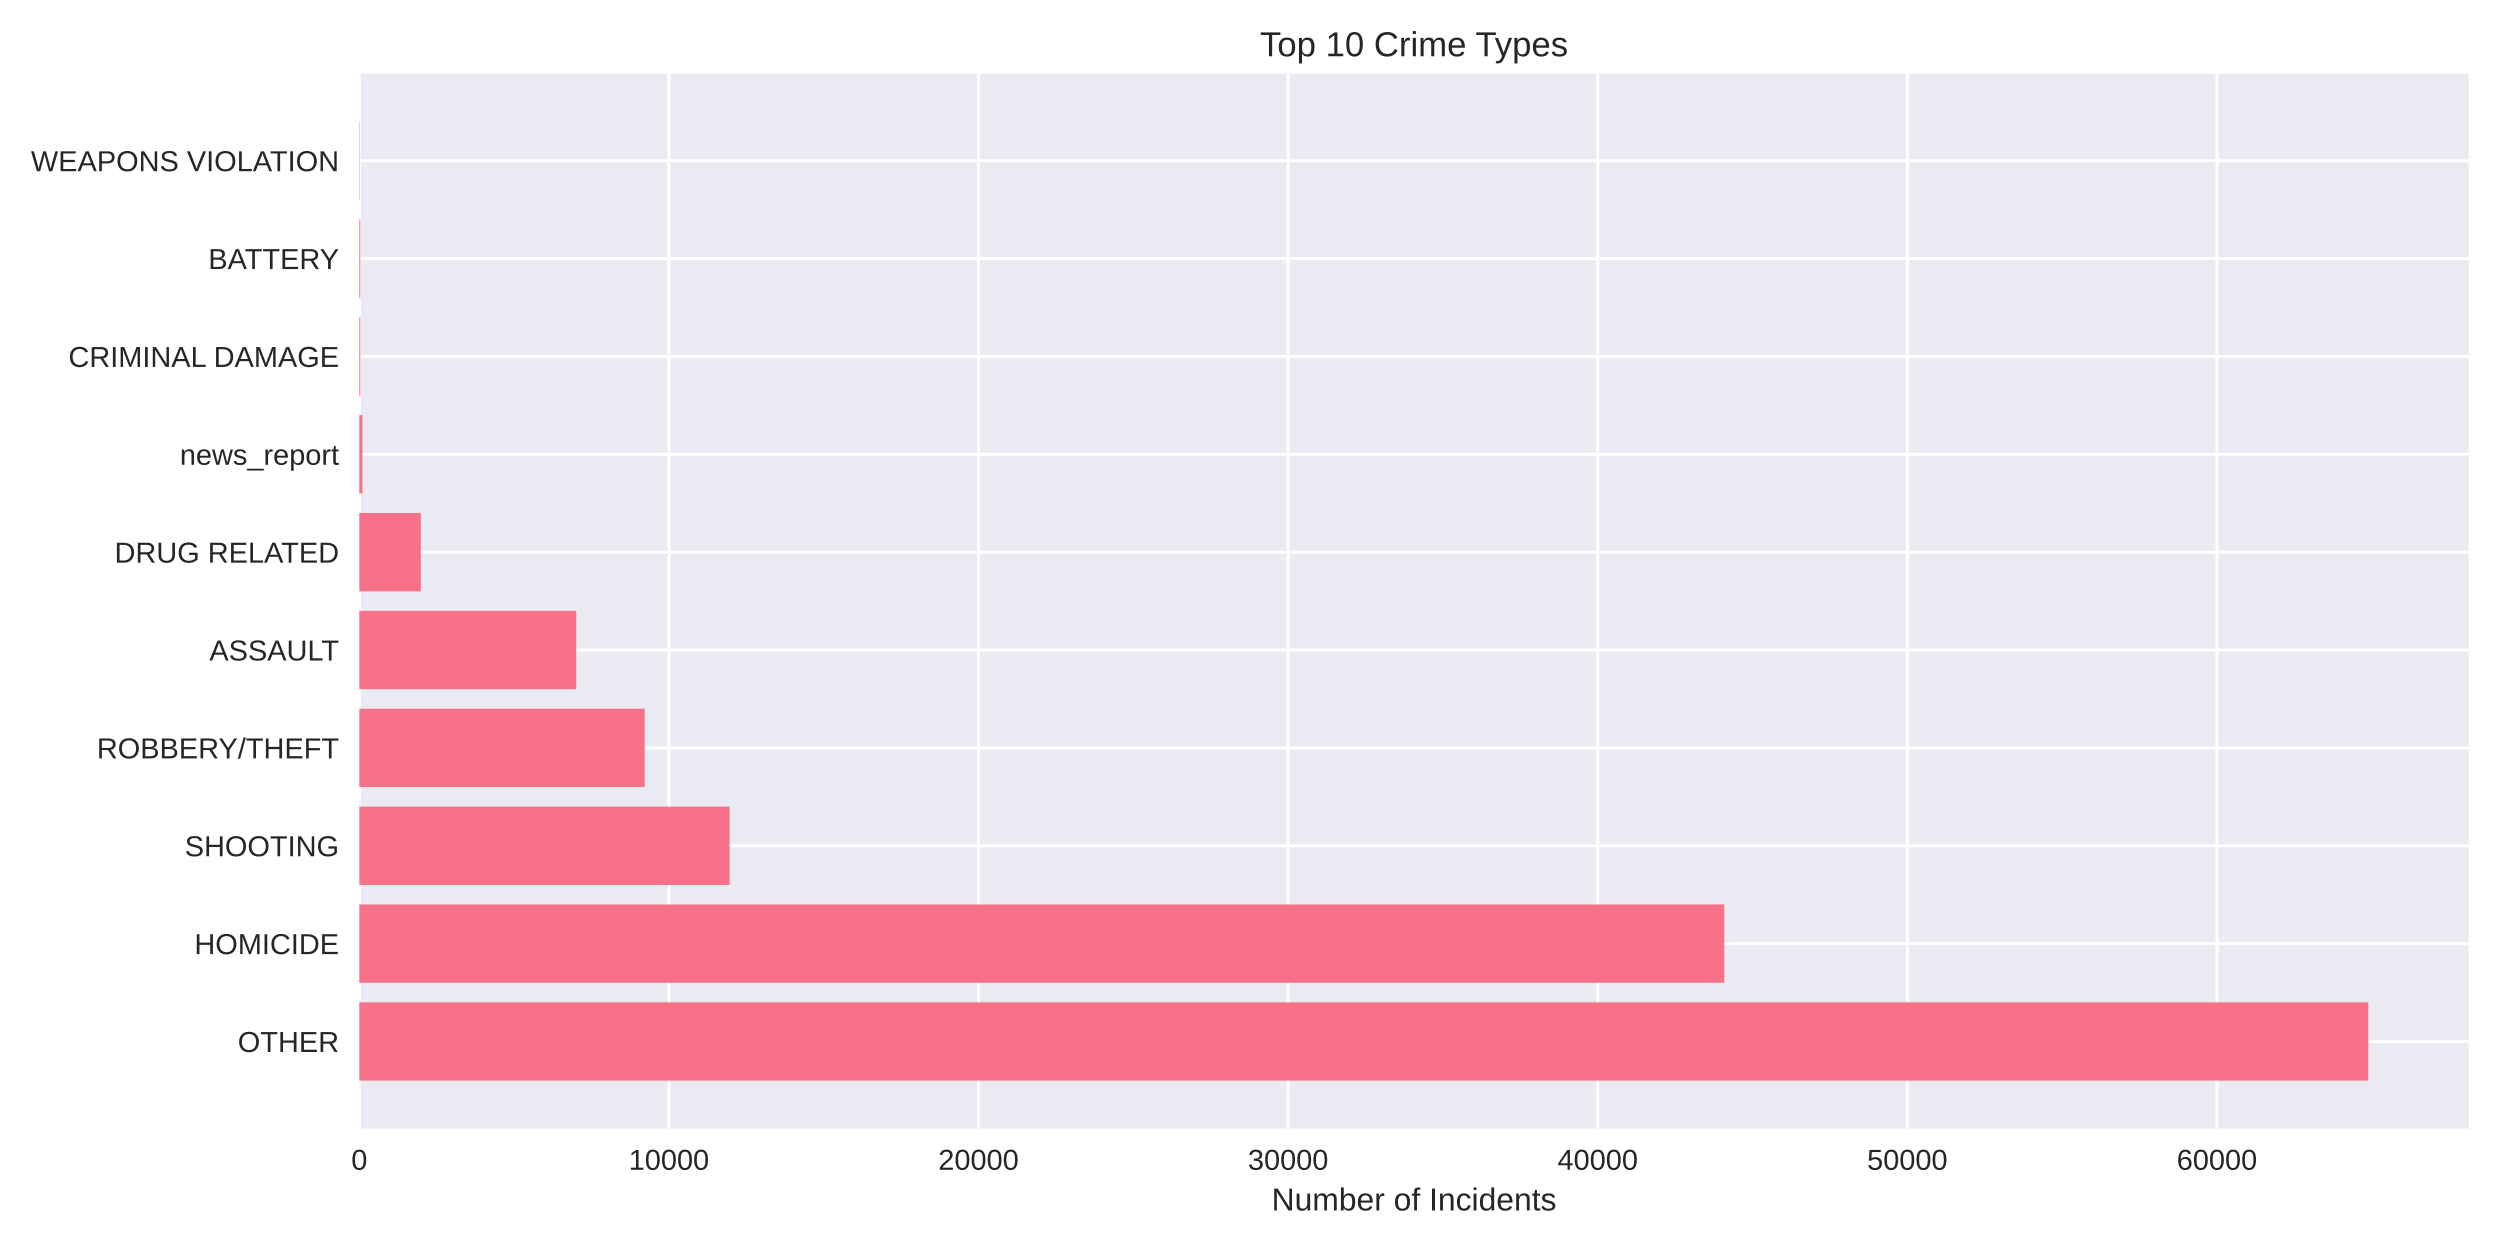
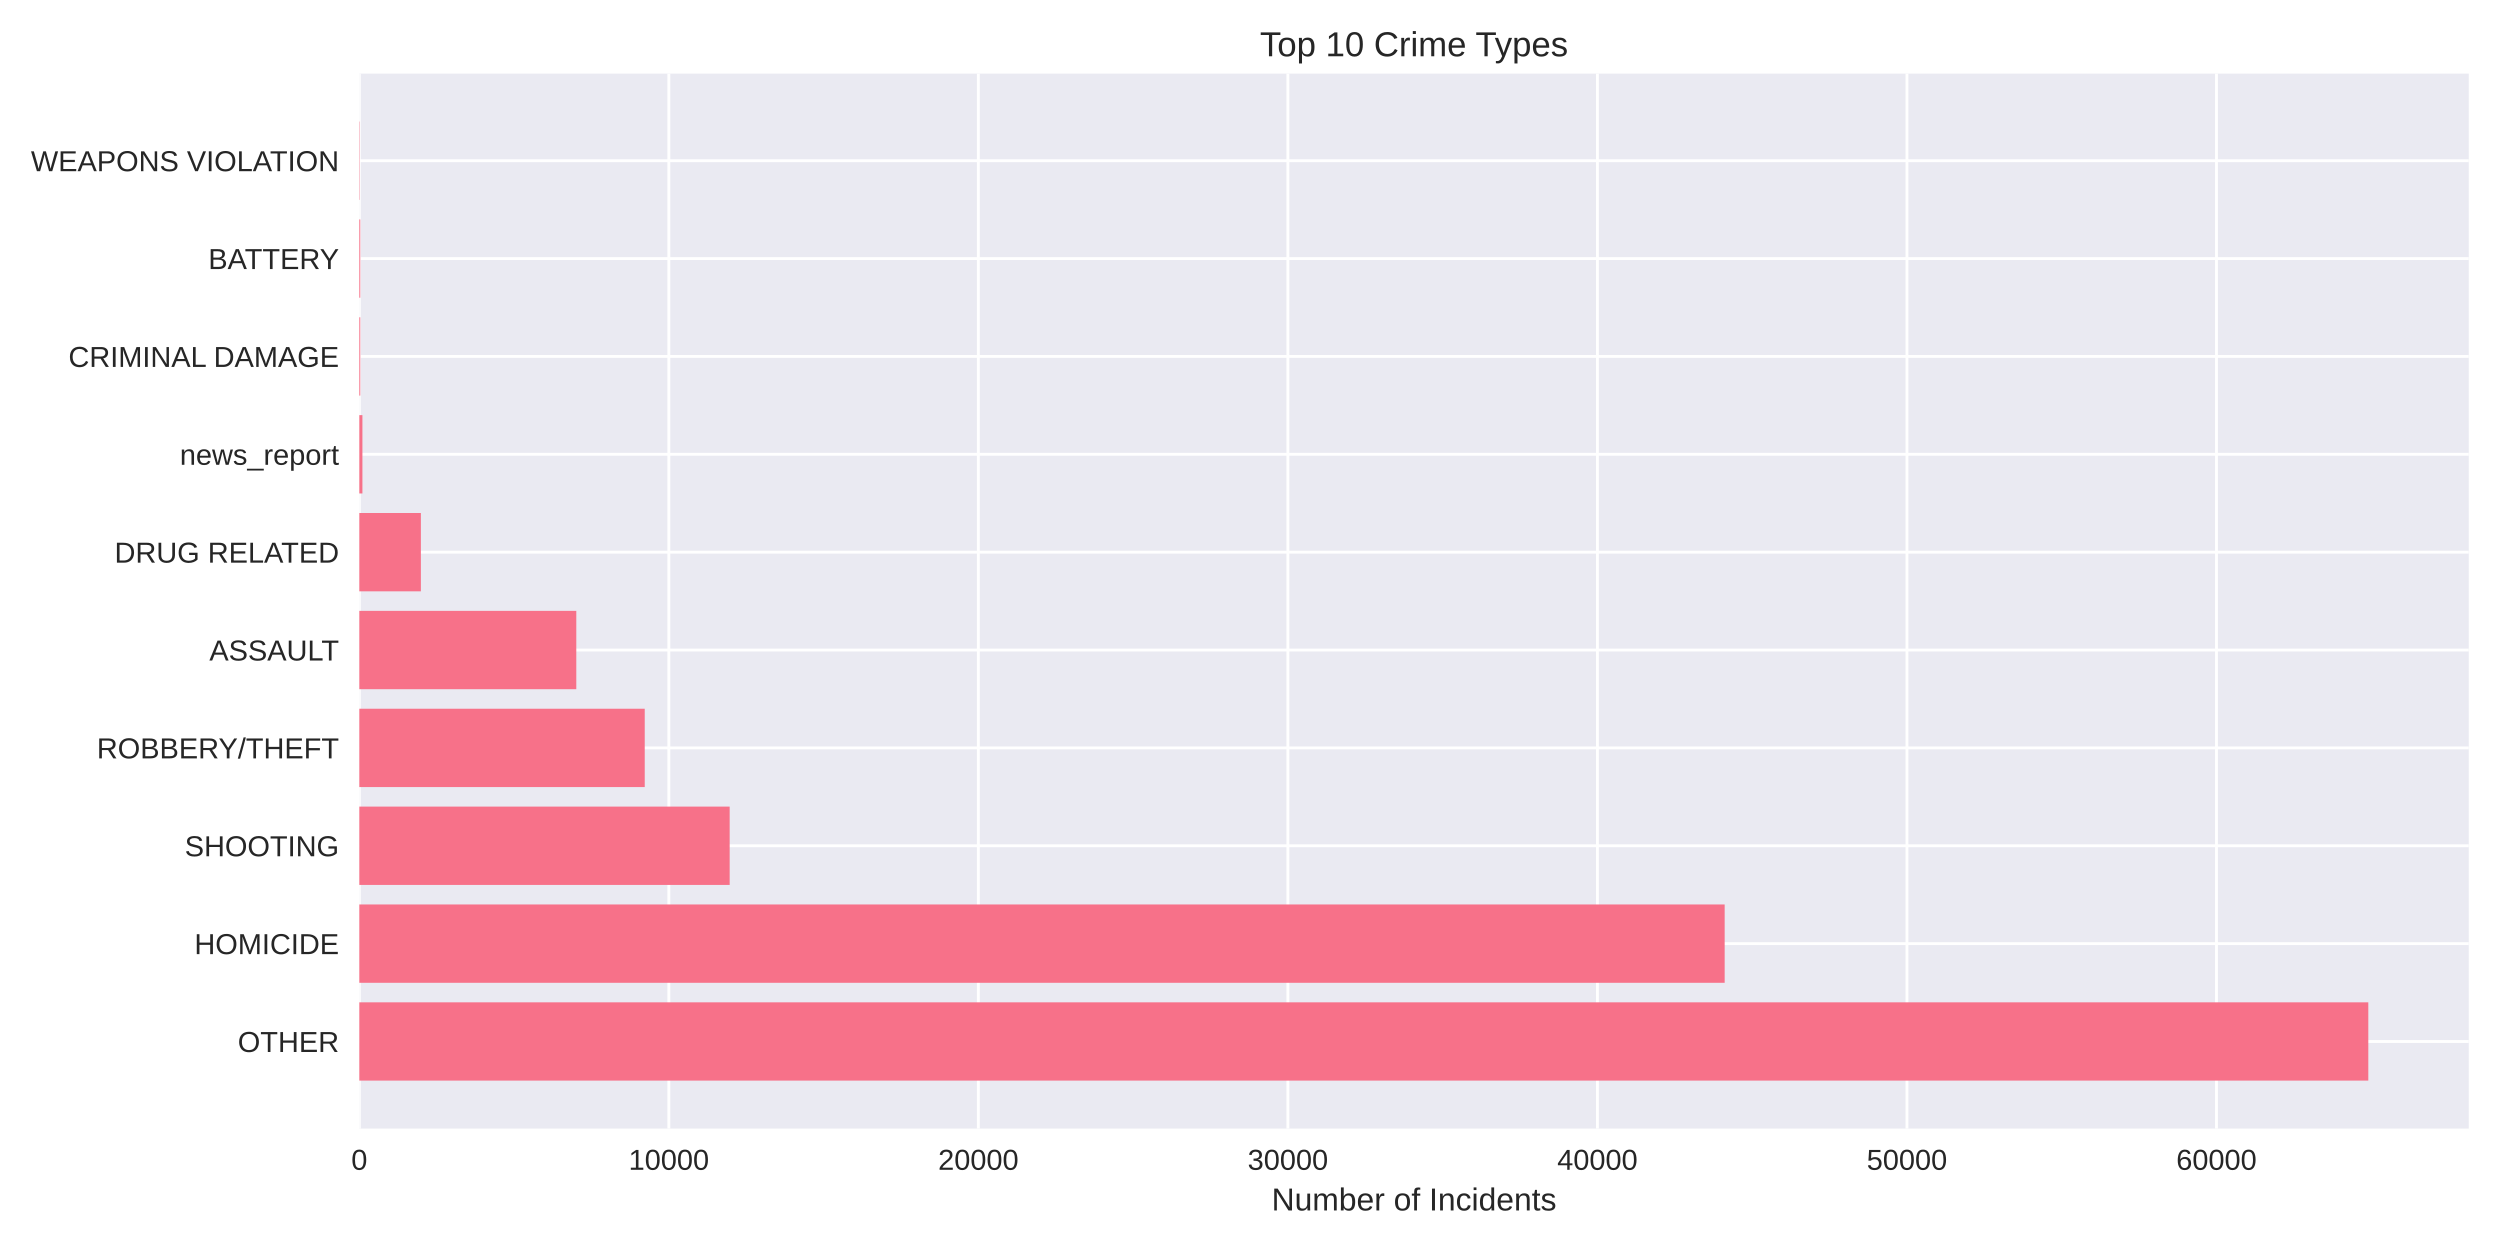
<svg xmlns="http://www.w3.org/2000/svg" width="864pt" height="432pt" viewBox="0 0 864 432" version="1.1">
  <defs>
    <style type="text/css">*{stroke-linejoin: round; stroke-linecap: butt}</style>
  </defs>
  <g id="figure_1">
    <g id="patch_1">
      <path d="M 0 432  L 864 432  L 864 0  L 0 0  z " style="fill: #ffffff" />
    </g>
    <g id="axes_1">
      <g id="patch_2">
        <path d="M 124.18 390.04  L 853.2 390.04  L 853.2 25.44  L 124.18 25.44  z " style="fill: #eaeaf2" />
      </g>
      <g id="matplotlib.axis_1">
        <g id="xtick_1">
          <g id="line2d_1">
-             <path d="M 124.18 390.04  L 124.18 25.44  " clip-path="url(#p4c1d5e10bc)" style="fill: none; stroke: #ffffff; stroke-linecap: round" />
+             <path d="M 124.18 390.04  L 124.18 25.44  " clip-path="url(#pb9c69fc9d1)" style="fill: none; stroke: #ffffff; stroke-linecap: round" />
          </g>
          <g id="line2d_2" />
          <g id="text_1">
            <text style="fill: #262626; font: 10px 'Arial', 'Liberation Sans', 'DejaVu Sans', 'Bitstream Vera Sans', sans-serif; text-anchor: middle" x="124.18" y="404.287" transform="rotate(-0 124.18 404.2869)">0</text>
          </g>
        </g>
        <g id="xtick_2">
          <g id="line2d_3">
-             <path d="M 231.179 390.04  L 231.179 25.44  " clip-path="url(#p4c1d5e10bc)" style="fill: none; stroke: #ffffff; stroke-linecap: round" />
+             <path d="M 231.152 390.04  L 231.152 25.44  " clip-path="url(#pb9c69fc9d1)" style="fill: none; stroke: #ffffff; stroke-linecap: round" />
          </g>
          <g id="line2d_4" />
          <g id="text_2">
-             <text style="fill: #262626; font: 10px 'Arial', 'Liberation Sans', 'DejaVu Sans', 'Bitstream Vera Sans', sans-serif; text-anchor: middle" x="231.179" y="404.287" transform="rotate(-0 231.1788 404.2869)">10000</text>
+             <text style="fill: #262626; font: 10px 'Arial', 'Liberation Sans', 'DejaVu Sans', 'Bitstream Vera Sans', sans-serif; text-anchor: middle" x="231.152" y="404.287" transform="rotate(-0 231.1525 404.2869)">10000</text>
          </g>
        </g>
        <g id="xtick_3">
          <g id="line2d_5">
-             <path d="M 338.178 390.04  L 338.178 25.44  " clip-path="url(#p4c1d5e10bc)" style="fill: none; stroke: #ffffff; stroke-linecap: round" />
+             <path d="M 338.125 390.04  L 338.125 25.44  " clip-path="url(#pb9c69fc9d1)" style="fill: none; stroke: #ffffff; stroke-linecap: round" />
          </g>
          <g id="line2d_6" />
          <g id="text_3">
-             <text style="fill: #262626; font: 10px 'Arial', 'Liberation Sans', 'DejaVu Sans', 'Bitstream Vera Sans', sans-serif; text-anchor: middle" x="338.178" y="404.287" transform="rotate(-0 338.1777 404.2869)">20000</text>
+             <text style="fill: #262626; font: 10px 'Arial', 'Liberation Sans', 'DejaVu Sans', 'Bitstream Vera Sans', sans-serif; text-anchor: middle" x="338.125" y="404.287" transform="rotate(-0 338.1249 404.2869)">20000</text>
          </g>
        </g>
        <g id="xtick_4">
          <g id="line2d_7">
-             <path d="M 445.177 390.04  L 445.177 25.44  " clip-path="url(#p4c1d5e10bc)" style="fill: none; stroke: #ffffff; stroke-linecap: round" />
+             <path d="M 445.097 390.04  L 445.097 25.44  " clip-path="url(#pb9c69fc9d1)" style="fill: none; stroke: #ffffff; stroke-linecap: round" />
          </g>
          <g id="line2d_8" />
          <g id="text_4">
-             <text style="fill: #262626; font: 10px 'Arial', 'Liberation Sans', 'DejaVu Sans', 'Bitstream Vera Sans', sans-serif; text-anchor: middle" x="445.177" y="404.287" transform="rotate(-0 445.1765 404.2869)">30000</text>
+             <text style="fill: #262626; font: 10px 'Arial', 'Liberation Sans', 'DejaVu Sans', 'Bitstream Vera Sans', sans-serif; text-anchor: middle" x="445.097" y="404.287" transform="rotate(-0 445.0974 404.2869)">30000</text>
          </g>
        </g>
        <g id="xtick_5">
          <g id="line2d_9">
-             <path d="M 552.175 390.04  L 552.175 25.44  " clip-path="url(#p4c1d5e10bc)" style="fill: none; stroke: #ffffff; stroke-linecap: round" />
+             <path d="M 552.07 390.04  L 552.07 25.44  " clip-path="url(#pb9c69fc9d1)" style="fill: none; stroke: #ffffff; stroke-linecap: round" />
          </g>
          <g id="line2d_10" />
          <g id="text_5">
-             <text style="fill: #262626; font: 10px 'Arial', 'Liberation Sans', 'DejaVu Sans', 'Bitstream Vera Sans', sans-serif; text-anchor: middle" x="552.175" y="404.287" transform="rotate(-0 552.1754 404.2869)">40000</text>
+             <text style="fill: #262626; font: 10px 'Arial', 'Liberation Sans', 'DejaVu Sans', 'Bitstream Vera Sans', sans-serif; text-anchor: middle" x="552.07" y="404.287" transform="rotate(-0 552.0698 404.2869)">40000</text>
          </g>
        </g>
        <g id="xtick_6">
          <g id="line2d_11">
-             <path d="M 659.174 390.04  L 659.174 25.44  " clip-path="url(#p4c1d5e10bc)" style="fill: none; stroke: #ffffff; stroke-linecap: round" />
+             <path d="M 659.042 390.04  L 659.042 25.44  " clip-path="url(#pb9c69fc9d1)" style="fill: none; stroke: #ffffff; stroke-linecap: round" />
          </g>
          <g id="line2d_12" />
          <g id="text_6">
-             <text style="fill: #262626; font: 10px 'Arial', 'Liberation Sans', 'DejaVu Sans', 'Bitstream Vera Sans', sans-serif; text-anchor: middle" x="659.174" y="404.287" transform="rotate(-0 659.1742 404.2869)">50000</text>
+             <text style="fill: #262626; font: 10px 'Arial', 'Liberation Sans', 'DejaVu Sans', 'Bitstream Vera Sans', sans-serif; text-anchor: middle" x="659.042" y="404.287" transform="rotate(-0 659.0423 404.2869)">50000</text>
          </g>
        </g>
        <g id="xtick_7">
          <g id="line2d_13">
-             <path d="M 766.173 390.04  L 766.173 25.44  " clip-path="url(#p4c1d5e10bc)" style="fill: none; stroke: #ffffff; stroke-linecap: round" />
+             <path d="M 766.015 390.04  L 766.015 25.44  " clip-path="url(#pb9c69fc9d1)" style="fill: none; stroke: #ffffff; stroke-linecap: round" />
          </g>
          <g id="line2d_14" />
          <g id="text_7">
-             <text style="fill: #262626; font: 10px 'Arial', 'Liberation Sans', 'DejaVu Sans', 'Bitstream Vera Sans', sans-serif; text-anchor: middle" x="766.173" y="404.287" transform="rotate(-0 766.173 404.2869)">60000</text>
+             <text style="fill: #262626; font: 10px 'Arial', 'Liberation Sans', 'DejaVu Sans', 'Bitstream Vera Sans', sans-serif; text-anchor: middle" x="766.015" y="404.287" transform="rotate(-0 766.0148 404.2869)">60000</text>
          </g>
        </g>
        <g id="text_8">
          <text style="fill: #262626; font: 11px 'Arial', 'Liberation Sans', 'DejaVu Sans', 'Bitstream Vera Sans', sans-serif; text-anchor: middle" x="488.69" y="418.333" transform="rotate(-0 488.69 418.3334)">Number of Incidents</text>
        </g>
      </g>
      <g id="matplotlib.axis_2">
        <g id="ytick_1">
          <g id="line2d_15">
-             <path d="M 124.18 359.939  L 853.2 359.939  " clip-path="url(#p4c1d5e10bc)" style="fill: none; stroke: #ffffff; stroke-linecap: round" />
+             <path d="M 124.18 359.939  L 853.2 359.939  " clip-path="url(#pb9c69fc9d1)" style="fill: none; stroke: #ffffff; stroke-linecap: round" />
          </g>
          <g id="line2d_16" />
          <g id="text_9">
            <text style="fill: #262626; font: 10px 'Arial', 'Liberation Sans', 'DejaVu Sans', 'Bitstream Vera Sans', sans-serif; text-anchor: end" x="117.18" y="363.562" transform="rotate(-0 117.18 363.562)">OTHER</text>
          </g>
        </g>
        <g id="ytick_2">
          <g id="line2d_17">
-             <path d="M 124.18 326.117  L 853.2 326.117  " clip-path="url(#p4c1d5e10bc)" style="fill: none; stroke: #ffffff; stroke-linecap: round" />
+             <path d="M 124.18 326.117  L 853.2 326.117  " clip-path="url(#pb9c69fc9d1)" style="fill: none; stroke: #ffffff; stroke-linecap: round" />
          </g>
          <g id="line2d_18" />
          <g id="text_10">
            <text style="fill: #262626; font: 10px 'Arial', 'Liberation Sans', 'DejaVu Sans', 'Bitstream Vera Sans', sans-serif; text-anchor: end" x="117.18" y="329.74" transform="rotate(-0 117.18 329.7401)">HOMICIDE</text>
          </g>
        </g>
        <g id="ytick_3">
          <g id="line2d_19">
-             <path d="M 124.18 292.295  L 853.2 292.295  " clip-path="url(#p4c1d5e10bc)" style="fill: none; stroke: #ffffff; stroke-linecap: round" />
+             <path d="M 124.18 292.295  L 853.2 292.295  " clip-path="url(#pb9c69fc9d1)" style="fill: none; stroke: #ffffff; stroke-linecap: round" />
          </g>
          <g id="line2d_20" />
          <g id="text_11">
            <text style="fill: #262626; font: 10px 'Arial', 'Liberation Sans', 'DejaVu Sans', 'Bitstream Vera Sans', sans-serif; text-anchor: end" x="117.18" y="295.918" transform="rotate(-0 117.18 295.9182)">SHOOTING</text>
          </g>
        </g>
        <g id="ytick_4">
          <g id="line2d_21">
-             <path d="M 124.18 258.473  L 853.2 258.473  " clip-path="url(#p4c1d5e10bc)" style="fill: none; stroke: #ffffff; stroke-linecap: round" />
+             <path d="M 124.18 258.473  L 853.2 258.473  " clip-path="url(#pb9c69fc9d1)" style="fill: none; stroke: #ffffff; stroke-linecap: round" />
          </g>
          <g id="line2d_22" />
          <g id="text_12">
            <text style="fill: #262626; font: 10px 'Arial', 'Liberation Sans', 'DejaVu Sans', 'Bitstream Vera Sans', sans-serif; text-anchor: end" x="117.18" y="262.096" transform="rotate(-0 117.18 262.0963)">ROBBERY/THEFT</text>
          </g>
        </g>
        <g id="ytick_5">
          <g id="line2d_23">
-             <path d="M 124.18 224.651  L 853.2 224.651  " clip-path="url(#p4c1d5e10bc)" style="fill: none; stroke: #ffffff; stroke-linecap: round" />
+             <path d="M 124.18 224.651  L 853.2 224.651  " clip-path="url(#pb9c69fc9d1)" style="fill: none; stroke: #ffffff; stroke-linecap: round" />
          </g>
          <g id="line2d_24" />
          <g id="text_13">
            <text style="fill: #262626; font: 10px 'Arial', 'Liberation Sans', 'DejaVu Sans', 'Bitstream Vera Sans', sans-serif; text-anchor: end" x="117.18" y="228.274" transform="rotate(-0 117.18 228.2744)">ASSAULT</text>
          </g>
        </g>
        <g id="ytick_6">
          <g id="line2d_25">
-             <path d="M 124.18 190.829  L 853.2 190.829  " clip-path="url(#p4c1d5e10bc)" style="fill: none; stroke: #ffffff; stroke-linecap: round" />
+             <path d="M 124.18 190.829  L 853.2 190.829  " clip-path="url(#pb9c69fc9d1)" style="fill: none; stroke: #ffffff; stroke-linecap: round" />
          </g>
          <g id="line2d_26" />
          <g id="text_14">
            <text style="fill: #262626; font: 10px 'Arial', 'Liberation Sans', 'DejaVu Sans', 'Bitstream Vera Sans', sans-serif; text-anchor: end" x="117.18" y="194.452" transform="rotate(-0 117.18 194.4525)">DRUG RELATED</text>
          </g>
        </g>
        <g id="ytick_7">
          <g id="line2d_27">
-             <path d="M 124.18 157.007  L 853.2 157.007  " clip-path="url(#p4c1d5e10bc)" style="fill: none; stroke: #ffffff; stroke-linecap: round" />
+             <path d="M 124.18 157.007  L 853.2 157.007  " clip-path="url(#pb9c69fc9d1)" style="fill: none; stroke: #ffffff; stroke-linecap: round" />
          </g>
          <g id="line2d_28" />
          <g id="text_15">
            <text style="fill: #262626; font: 10px 'Arial', 'Liberation Sans', 'DejaVu Sans', 'Bitstream Vera Sans', sans-serif; text-anchor: end" x="117.18" y="160.631" transform="rotate(-0 117.18 160.6306)">news_report</text>
          </g>
        </g>
        <g id="ytick_8">
          <g id="line2d_29">
-             <path d="M 124.18 123.185  L 853.2 123.185  " clip-path="url(#p4c1d5e10bc)" style="fill: none; stroke: #ffffff; stroke-linecap: round" />
+             <path d="M 124.18 123.185  L 853.2 123.185  " clip-path="url(#pb9c69fc9d1)" style="fill: none; stroke: #ffffff; stroke-linecap: round" />
          </g>
          <g id="line2d_30" />
          <g id="text_16">
            <text style="fill: #262626; font: 10px 'Arial', 'Liberation Sans', 'DejaVu Sans', 'Bitstream Vera Sans', sans-serif; text-anchor: end" x="117.18" y="126.809" transform="rotate(-0 117.18 126.8087)">CRIMINAL DAMAGE</text>
          </g>
        </g>
        <g id="ytick_9">
          <g id="line2d_31">
-             <path d="M 124.18 89.363  L 853.2 89.363  " clip-path="url(#p4c1d5e10bc)" style="fill: none; stroke: #ffffff; stroke-linecap: round" />
+             <path d="M 124.18 89.363  L 853.2 89.363  " clip-path="url(#pb9c69fc9d1)" style="fill: none; stroke: #ffffff; stroke-linecap: round" />
          </g>
          <g id="line2d_32" />
          <g id="text_17">
            <text style="fill: #262626; font: 10px 'Arial', 'Liberation Sans', 'DejaVu Sans', 'Bitstream Vera Sans', sans-serif; text-anchor: end" x="117.18" y="92.987" transform="rotate(-0 117.18 92.98681)">BATTERY</text>
          </g>
        </g>
        <g id="ytick_10">
          <g id="line2d_33">
-             <path d="M 124.18 55.541  L 853.2 55.541  " clip-path="url(#p4c1d5e10bc)" style="fill: none; stroke: #ffffff; stroke-linecap: round" />
+             <path d="M 124.18 55.541  L 853.2 55.541  " clip-path="url(#pb9c69fc9d1)" style="fill: none; stroke: #ffffff; stroke-linecap: round" />
          </g>
          <g id="line2d_34" />
          <g id="text_18">
            <text style="fill: #262626; font: 10px 'Arial', 'Liberation Sans', 'DejaVu Sans', 'Bitstream Vera Sans', sans-serif; text-anchor: end" x="117.18" y="59.165" transform="rotate(-0 117.18 59.16492)">WEAPONS VIOLATION</text>
          </g>
        </g>
      </g>
      <g id="patch_3">
-         <path d="M 124.18 373.467  L 818.485 373.467  L 818.485 346.41  L 124.18 346.41  z " clip-path="url(#p4c1d5e10bc)" style="fill: #f77189" />
+         <path d="M 124.18 373.467  L 818.485 373.467  L 818.485 346.41  L 124.18 346.41  z " clip-path="url(#pb9c69fc9d1)" style="fill: #f77189" />
      </g>
      <g id="patch_4">
-         <path d="M 124.18 339.645  L 595.895 339.645  L 595.895 312.588  L 124.18 312.588  z " clip-path="url(#p4c1d5e10bc)" style="fill: #f77189" />
+         <path d="M 124.18 339.645  L 596.046 339.645  L 596.046 312.588  L 124.18 312.588  z " clip-path="url(#pb9c69fc9d1)" style="fill: #f77189" />
      </g>
      <g id="patch_5">
-         <path d="M 124.18 305.823  L 252.151 305.823  L 252.151 278.766  L 124.18 278.766  z " clip-path="url(#p4c1d5e10bc)" style="fill: #f77189" />
+         <path d="M 124.18 305.823  L 252.173 305.823  L 252.173 278.766  L 124.18 278.766  z " clip-path="url(#pb9c69fc9d1)" style="fill: #f77189" />
      </g>
      <g id="patch_6">
-         <path d="M 124.18 272.002  L 222.801 272.002  L 222.801 244.944  L 124.18 244.944  z " clip-path="url(#p4c1d5e10bc)" style="fill: #f77189" />
+         <path d="M 124.18 272.002  L 222.819 272.002  L 222.819 244.944  L 124.18 244.944  z " clip-path="url(#pb9c69fc9d1)" style="fill: #f77189" />
      </g>
      <g id="patch_7">
-         <path d="M 124.18 238.18  L 199.154 238.18  L 199.154 211.122  L 124.18 211.122  z " clip-path="url(#p4c1d5e10bc)" style="fill: #f77189" />
+         <path d="M 124.18 238.18  L 199.168 238.18  L 199.168 211.122  L 124.18 211.122  z " clip-path="url(#pb9c69fc9d1)" style="fill: #f77189" />
      </g>
      <g id="patch_8">
-         <path d="M 124.18 204.358  L 145.441 204.358  L 145.441 177.3  L 124.18 177.3  z " clip-path="url(#p4c1d5e10bc)" style="fill: #f77189" />
+         <path d="M 124.18 204.358  L 145.457 204.358  L 145.457 177.3  L 124.18 177.3  z " clip-path="url(#pb9c69fc9d1)" style="fill: #f77189" />
      </g>
      <g id="patch_9">
-         <path d="M 124.18 170.536  L 125.25 170.536  L 125.25 143.478  L 124.18 143.478  z " clip-path="url(#p4c1d5e10bc)" style="fill: #f77189" />
+         <path d="M 124.18 170.536  L 125.25 170.536  L 125.25 143.478  L 124.18 143.478  z " clip-path="url(#pb9c69fc9d1)" style="fill: #f77189" />
      </g>
      <g id="patch_10">
-         <path d="M 124.18 136.714  L 124.512 136.714  L 124.512 109.657  L 124.18 109.657  z " clip-path="url(#p4c1d5e10bc)" style="fill: #f77189" />
+         <path d="M 124.18 136.714  L 124.512 136.714  L 124.512 109.657  L 124.18 109.657  z " clip-path="url(#pb9c69fc9d1)" style="fill: #f77189" />
      </g>
      <g id="patch_11">
-         <path d="M 124.18 102.892  L 124.512 102.892  L 124.512 75.835  L 124.18 75.835  z " clip-path="url(#p4c1d5e10bc)" style="fill: #f77189" />
+         <path d="M 124.18 102.892  L 124.512 102.892  L 124.512 75.835  L 124.18 75.835  z " clip-path="url(#pb9c69fc9d1)" style="fill: #f77189" />
      </g>
      <g id="patch_12">
-         <path d="M 124.18 69.07  L 124.298 69.07  L 124.298 42.013  L 124.18 42.013  z " clip-path="url(#p4c1d5e10bc)" style="fill: #f77189" />
+         <path d="M 124.18 69.07  L 124.298 69.07  L 124.298 42.013  L 124.18 42.013  z " clip-path="url(#pb9c69fc9d1)" style="fill: #f77189" />
      </g>
      <g id="patch_13">
        <path d="M 124.18 390.04  L 124.18 25.44  " style="fill: none" />
      </g>
      <g id="patch_14">
        <path d="M 853.2 390.04  L 853.2 25.44  " style="fill: none" />
      </g>
      <g id="patch_15">
        <path d="M 124.18 390.04  L 853.2 390.04  " style="fill: none" />
      </g>
      <g id="patch_16">
        <path d="M 124.18 25.44  L 853.2 25.44  " style="fill: none" />
      </g>
      <g id="text_19">
        <text style="fill: #262626; font: 12px 'Arial', 'Liberation Sans', 'DejaVu Sans', 'Bitstream Vera Sans', sans-serif; text-anchor: middle" x="488.69" y="19.44" transform="rotate(-0 488.69 19.44)">Top 10 Crime Types</text>
      </g>
    </g>
  </g>
  <defs>
-     <clipPath id="p4c1d5e10bc">
+     <clipPath id="pb9c69fc9d1">
      <rect x="124.18" y="25.44" width="729.02" height="364.6" />
    </clipPath>
  </defs>
</svg>
